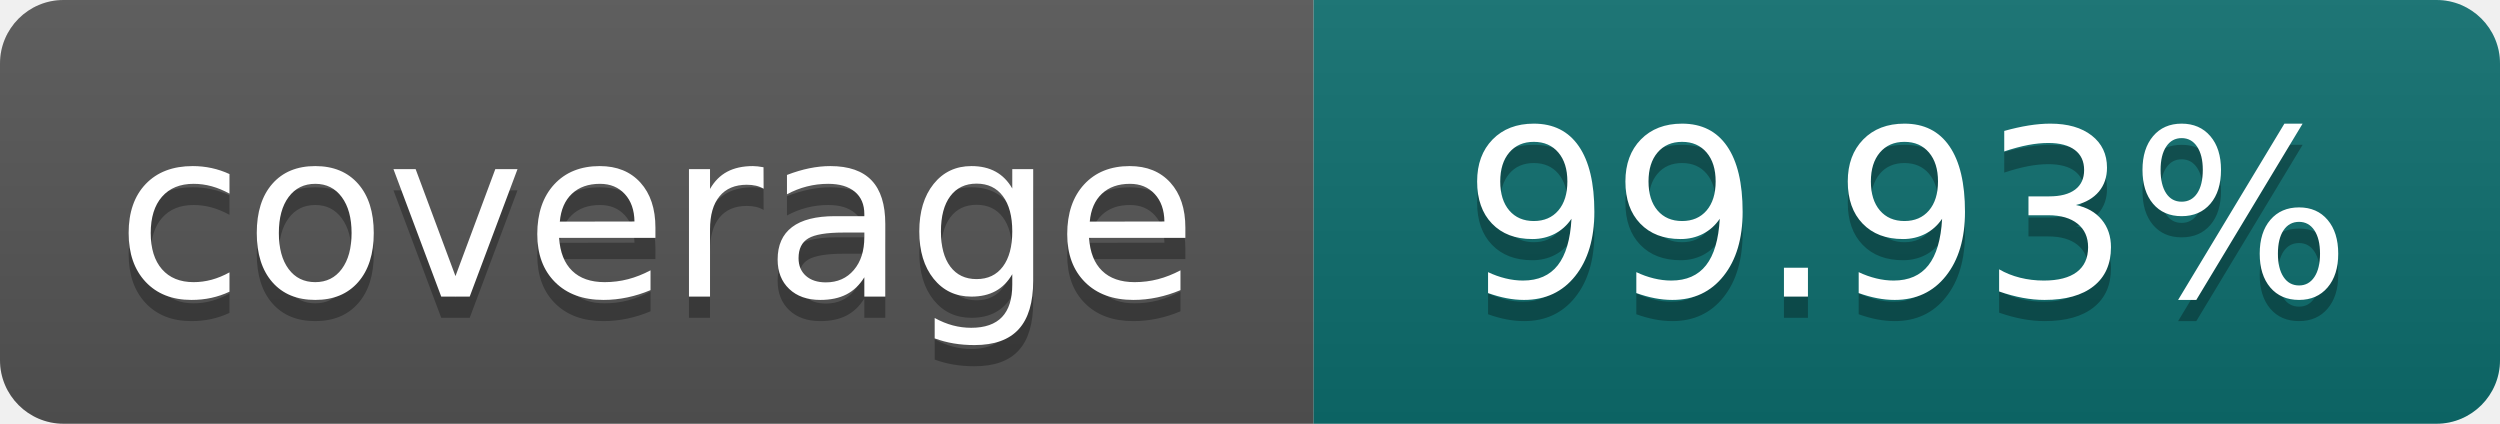
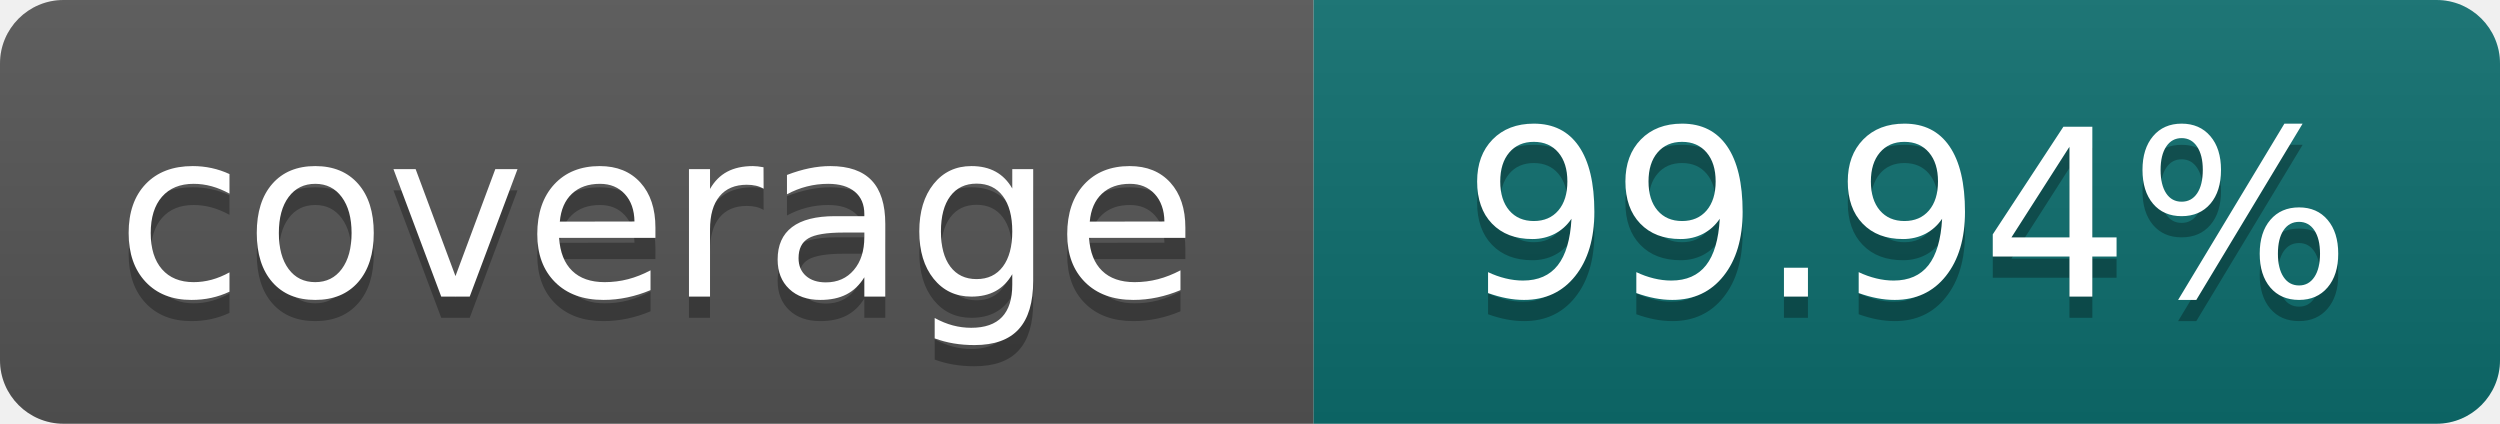
- <svg xmlns="http://www.w3.org/2000/svg" width="118" height="20" role="img" aria-label="coverage: 99.93%">
+ <svg xmlns="http://www.w3.org/2000/svg" width="118" height="20" role="img" aria-label="coverage: 99.94%">
  <linearGradient id="s" x2="0" y2="100%">
    <stop offset="0" stop-color="#bbb" stop-opacity=".1" />
    <stop offset="1" stop-opacity=".1" />
  </linearGradient>
  <clipPath id="r">
    <rect width="118" height="20" rx="3" fill="#fff" />
  </clipPath>
  <g clip-path="url(#r)">
    <rect width="62" height="20" fill="#555" />
    <rect x="62" width="56" height="20" fill="#0d6e6e" />
    <rect width="118" height="20" fill="url(#s)" />
  </g>
  <g fill="#fff" text-anchor="middle" font-family="Verdana,Geneva,DejaVu Sans,sans-serif" font-size="110" text-rendering="geometricPrecision">
    <text x="310" y="150" fill="#010101" fill-opacity=".3" transform="scale(.1)" textLength="500">coverage</text>
    <text x="310" y="140" transform="scale(.1)" textLength="500">coverage</text>
-     <text x="900" y="150" fill="#010101" fill-opacity=".3" transform="scale(.1)" textLength="440">99.93%</text>
-     <text x="900" y="140" transform="scale(.1)" textLength="440">99.93%</text>
+     <text x="900" y="150" fill="#010101" fill-opacity=".3" transform="scale(.1)" textLength="440">99.94%</text>
+     <text x="900" y="140" transform="scale(.1)" textLength="440">99.94%</text>
  </g>
</svg>
